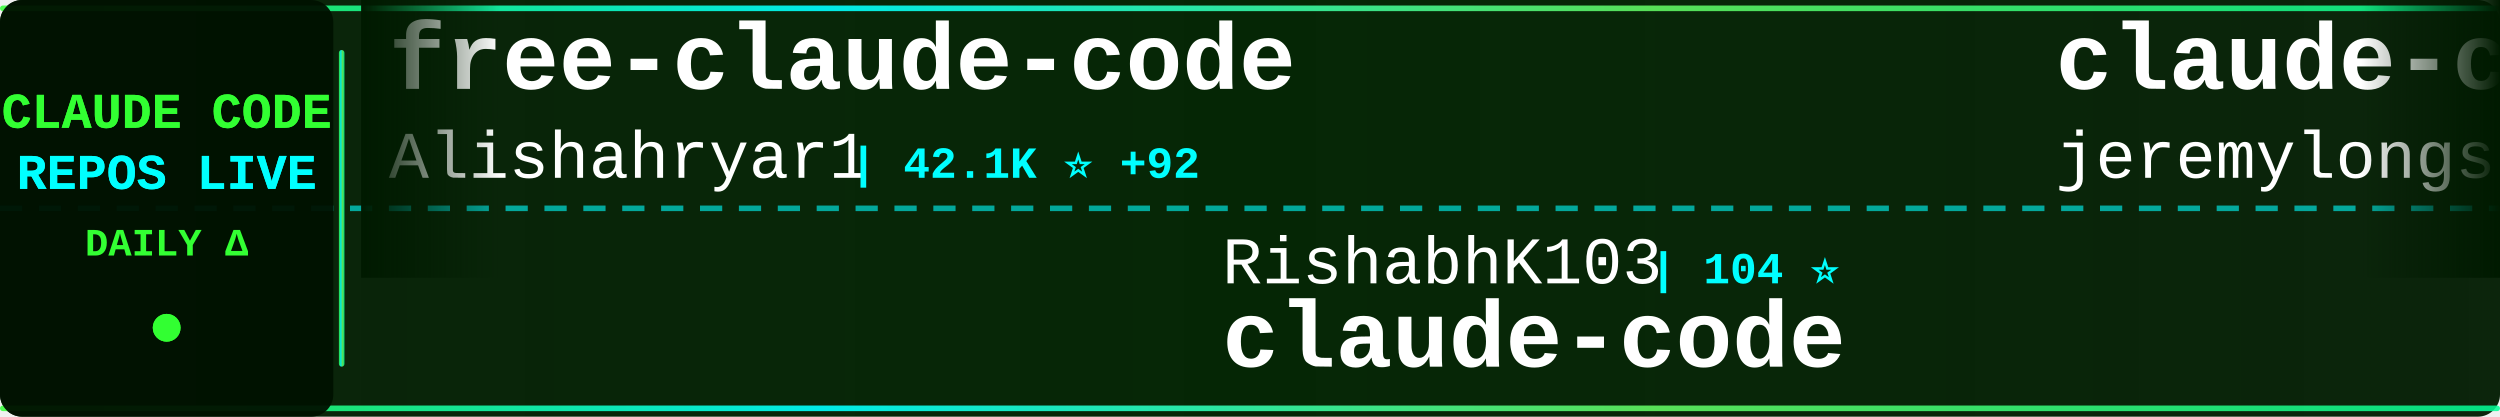
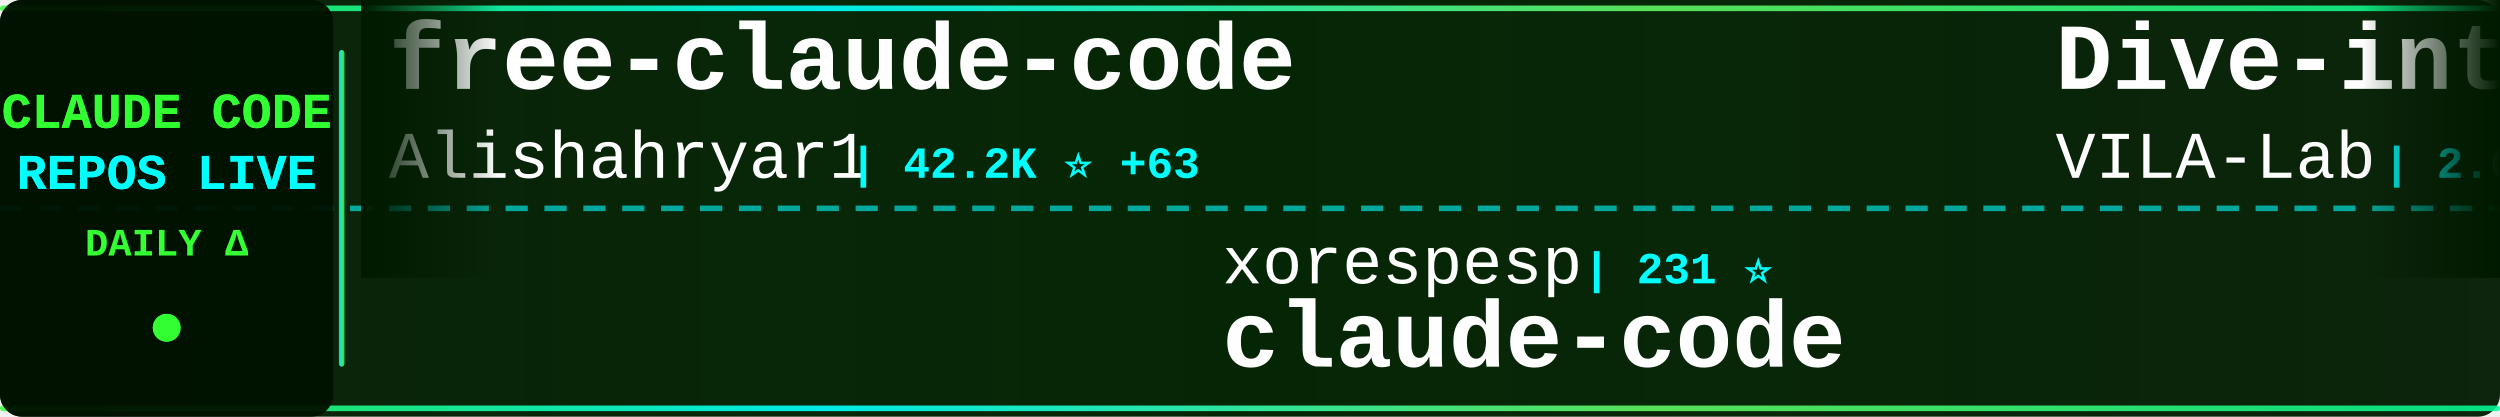
<svg xmlns="http://www.w3.org/2000/svg" width="900" height="150">
  <defs>
    <linearGradient id="tickerBg" x1="0%" y1="0%" x2="100%" y2="0%">
      <stop offset="0%" style="stop-color:#001a00;stop-opacity:0.95" />
      <stop offset="50%" style="stop-color:#002200;stop-opacity:0.98" />
      <stop offset="100%" style="stop-color:#001a00;stop-opacity:0.95" />
    </linearGradient>
    <linearGradient id="borderGrad" x1="0%" y1="0%" x2="100%" y2="0%">
      <stop offset="0%" style="stop-color:#33ff33;stop-opacity:0.85">
        <animate attributeName="stop-opacity" values="0.85;1;0.85" dur="2s" repeatCount="indefinite" />
      </stop>
      <stop offset="33%" style="stop-color:#00ffff;stop-opacity:0.9">
        <animate attributeName="stop-opacity" values="0.9;1;0.9" dur="2.2s" repeatCount="indefinite" />
      </stop>
      <stop offset="66%" style="stop-color:#66ff66;stop-opacity:0.85">
        <animate attributeName="stop-opacity" values="0.85;1;0.85" dur="1.8s" repeatCount="indefinite" />
      </stop>
      <stop offset="100%" style="stop-color:#00ff99;stop-opacity:0.85">
        <animate attributeName="stop-opacity" values="0.85;1;0.85" dur="2s" repeatCount="indefinite" />
      </stop>
    </linearGradient>
    <filter id="textGlow">
      <feGaussianBlur stdDeviation="0.1" result="coloredBlur" />
      <feMerge>
        <feMergeNode in="coloredBlur" />
        <feMergeNode in="SourceGraphic" />
      </feMerge>
    </filter>
    <filter id="metricGlow">
      <feGaussianBlur stdDeviation="0.2" result="coloredBlur" />
      <feMerge>
        <feMergeNode in="coloredBlur" />
        <feMergeNode in="SourceGraphic" />
      </feMerge>
    </filter>
    <linearGradient id="leftFade" x1="0%" y1="0%" x2="100%" y2="0%">
      <stop offset="0%" style="stop-color:#001a00;stop-opacity:1" />
      <stop offset="100%" style="stop-color:#001a00;stop-opacity:0" />
    </linearGradient>
    <linearGradient id="rightFade" x1="0%" y1="0%" x2="100%" y2="0%">
      <stop offset="0%" style="stop-color:#001a00;stop-opacity:0" />
      <stop offset="100%" style="stop-color:#001a00;stop-opacity:1" />
    </linearGradient>
  </defs>
  <rect width="900" height="150" fill="url(#tickerBg)" rx="8" />
  <rect x="0" y="2" width="900" height="2" fill="url(#borderGrad)" rx="1" />
  <rect x="0" y="146" width="900" height="2" fill="url(#borderGrad)" rx="1" />
  <line x1="0" y1="75" x2="900" y2="75" stroke="#00ffff" stroke-width="2" stroke-dasharray="8 6" opacity="0.6" />
  <rect x="0" y="0" width="120" height="150" fill="#001100" opacity="0.95" rx="8" />
  <text x="60" y="46" font-family="'Courier New', monospace" font-size="18" font-weight="bold" fill="#33ff33" text-anchor="middle" filter="url(#textGlow)">
    CLAUDE CODE
  </text>
  <text x="60" y="68" font-family="'Courier New', monospace" font-size="18" font-weight="bold" fill="#00ffff" text-anchor="middle" filter="url(#textGlow)">
    REPOS LIVE
  </text>
  <text x="60" y="92" font-family="'Courier New', monospace" font-size="14" font-weight="bold" fill="#33ff33" text-anchor="middle">
    DAILY Δ
  </text>
  <circle cx="60" cy="118" r="5" fill="#33ff33" filter="url(#metricGlow)">
    <animate attributeName="r" values="4;6;4" dur="1.5s" repeatCount="indefinite" />
    <animate attributeName="opacity" values="0.6;1;0.6" dur="1.5s" repeatCount="indefinite" />
  </circle>
  <rect x="122" y="18" width="2" height="114" fill="url(#borderGrad)" rx="1" />
  <clipPath id="tickerClip">
    <rect x="130" y="0" width="770" height="150" />
  </clipPath>
  <g clip-path="url(#tickerClip)">
    <g id="tickerItems">
      <animateTransform attributeName="transform" attributeType="XML" type="translate" from="0 0" to="-3000 0" dur="54s" repeatCount="indefinite" />
      <g transform="translate(0, 0)">
        <text x="140" y="32" font-family="'Courier New', monospace" font-size="34" font-weight="bold" fill="#ffffff">free-claude-code</text>
        <text x="140" y="64" font-family="'Courier New', monospace" font-size="24" font-weight="normal" fill="#ffffff" opacity="1.0">Alishahryar1</text>
-         <text x="306" y="64" font-family="'Courier New', monospace" font-size="16" font-weight="bold" fill="#00ffff"> | 42.1K ⭐ +92</text>
+         <text x="306" y="64" font-family="'Courier New', monospace" font-size="16" font-weight="bold" fill="#00ffff"> | 42.2K ⭐ +63</text>
      </g>
      <g transform="translate(300, 0)">
-         <text x="140" y="102" font-family="'Courier New', monospace" font-size="24" font-weight="normal" fill="#ffffff" opacity="1.0">RishabhK103</text>
-         <text x="294" y="102" font-family="'Courier New', monospace" font-size="16" font-weight="bold" fill="#00ffff"> | 104 ⭐</text>
+         <text x="140" y="102" font-family="'Courier New', monospace" font-size="24" font-weight="normal" fill="#ffffff" opacity="1.0">xorespesp</text>
+         <text x="270" y="102" font-family="'Courier New', monospace" font-size="16" font-weight="bold" fill="#00ffff"> | 231 ⭐</text>
        <text x="140" y="132" font-family="'Courier New', monospace" font-size="34" font-weight="bold" fill="#ffffff">claude-code</text>
      </g>
      <g transform="translate(600, 0)">
-         <text x="140" y="32" font-family="'Courier New', monospace" font-size="34" font-weight="bold" fill="#ffffff">claude-code-plugins-plus...</text>
-         <text x="140" y="64" font-family="'Courier New', monospace" font-size="24" font-weight="normal" fill="#ffffff" opacity="1.0">jeremylongshore</text>
-         <text x="342" y="64" font-family="'Courier New', monospace" font-size="16" font-weight="bold" fill="#00ffff"> | 2.6K ⭐ +1</text>
+         <text x="140" y="32" font-family="'Courier New', monospace" font-size="34" font-weight="bold" fill="#ffffff">Dive-into-Claude-Code</text>
+         <text x="140" y="64" font-family="'Courier New', monospace" font-size="24" font-weight="normal" fill="#ffffff" opacity="1.0">VILA-Lab</text>
+         <text x="258" y="64" font-family="'Courier New', monospace" font-size="16" font-weight="bold" fill="#00ffff"> | 2.0K ⭐</text>
      </g>
      <g transform="translate(900, 0)">
-         <text x="140" y="102" font-family="'Courier New', monospace" font-size="24" font-weight="normal" fill="#ffffff" opacity="1.0">anthropics</text>
-         <text x="282" y="102" font-family="'Courier New', monospace" font-size="16" font-weight="bold" fill="#00ffff"> | 8.5K ⭐ +5</text>
-         <text x="140" y="132" font-family="'Courier New', monospace" font-size="34" font-weight="bold" fill="#ffffff">claude-code-action</text>
+         <text x="140" y="102" font-family="'Courier New', monospace" font-size="24" font-weight="normal" fill="#ffffff" opacity="1.0">isboyjc</text>
+         <text x="246" y="102" font-family="'Courier New', monospace" font-size="16" font-weight="bold" fill="#00ffff"> | 162 ⭐</text>
+         <text x="140" y="132" font-family="'Courier New', monospace" font-size="34" font-weight="bold" fill="#ffffff">claude-code</text>
      </g>
      <g transform="translate(1200, 0)">
-         <text x="140" y="32" font-family="'Courier New', monospace" font-size="34" font-weight="bold" fill="#ffffff">claude-code</text>
-         <text x="140" y="64" font-family="'Courier New', monospace" font-size="24" font-weight="normal" fill="#ffffff" opacity="1.0">xorespesp</text>
-         <text x="270" y="64" font-family="'Courier New', monospace" font-size="16" font-weight="bold" fill="#00ffff"> | 231 ⭐</text>
+         <text x="140" y="32" font-family="'Courier New', monospace" font-size="34" font-weight="bold" fill="#ffffff">claude-code-templates</text>
+         <text x="140" y="64" font-family="'Courier New', monospace" font-size="24" font-weight="normal" fill="#ffffff" opacity="1.0">davila7</text>
+         <text x="246" y="64" font-family="'Courier New', monospace" font-size="16" font-weight="bold" fill="#00ffff"> | 29.9K ⭐</text>
      </g>
      <g transform="translate(1500, 0)">
-         <text x="140" y="102" font-family="'Courier New', monospace" font-size="24" font-weight="normal" fill="#ffffff" opacity="1.0">anthropics</text>
-         <text x="282" y="102" font-family="'Courier New', monospace" font-size="16" font-weight="bold" fill="#00ffff"> | 923 ⭐</text>
-         <text x="140" y="132" font-family="'Courier New', monospace" font-size="34" font-weight="bold" fill="#ffffff">claude-code-base-action</text>
+         <text x="140" y="102" font-family="'Courier New', monospace" font-size="24" font-weight="normal" fill="#ffffff" opacity="1.0">ponponon</text>
+         <text x="258" y="102" font-family="'Courier New', monospace" font-size="16" font-weight="bold" fill="#00ffff"> | 2.3K ⭐</text>
+         <text x="140" y="132" font-family="'Courier New', monospace" font-size="34" font-weight="bold" fill="#ffffff">claude_code_src</text>
      </g>
      <g transform="translate(1800, 0)">
        <text x="140" y="32" font-family="'Courier New', monospace" font-size="34" font-weight="bold" fill="#ffffff">claude-code</text>
-         <text x="140" y="64" font-family="'Courier New', monospace" font-size="24" font-weight="normal" fill="#ffffff" opacity="1.0">claude-code-best</text>
-         <text x="354" y="64" font-family="'Courier New', monospace" font-size="16" font-weight="bold" fill="#00ffff"> | 21.6K ⭐ +2</text>
+         <text x="140" y="64" font-family="'Courier New', monospace" font-size="24" font-weight="normal" fill="#ffffff" opacity="1.0">yasasbanukaofficial</text>
+         <text x="390" y="64" font-family="'Courier New', monospace" font-size="16" font-weight="bold" fill="#00ffff"> | 3.9K ⭐</text>
      </g>
      <g transform="translate(2100, 0)">
-         <text x="140" y="102" font-family="'Courier New', monospace" font-size="24" font-weight="normal" fill="#ffffff" opacity="1.0">OrcaWhisper</text>
-         <text x="294" y="102" font-family="'Courier New', monospace" font-size="16" font-weight="bold" fill="#00ffff"> | 86 ⭐</text>
-         <text x="140" y="132" font-family="'Courier New', monospace" font-size="34" font-weight="bold" fill="#ffffff">Claude-Code</text>
+         <text x="140" y="102" font-family="'Courier New', monospace" font-size="24" font-weight="normal" fill="#ffffff" opacity="1.0">VineeTagarwaL-code</text>
+         <text x="378" y="102" font-family="'Courier New', monospace" font-size="16" font-weight="bold" fill="#00ffff"> | 274 ⭐</text>
+         <text x="140" y="132" font-family="'Courier New', monospace" font-size="34" font-weight="bold" fill="#ffffff">claude-code</text>
      </g>
      <g transform="translate(2400, 0)">
-         <text x="140" y="32" font-family="'Courier New', monospace" font-size="34" font-weight="bold" fill="#ffffff">pi-vs-claude-code</text>
-         <text x="140" y="64" font-family="'Courier New', monospace" font-size="24" font-weight="normal" fill="#ffffff" opacity="1.0">disler</text>
-         <text x="234" y="64" font-family="'Courier New', monospace" font-size="16" font-weight="bold" fill="#00ffff"> | 1.5K ⭐</text>
+         <text x="140" y="32" font-family="'Courier New', monospace" font-size="34" font-weight="bold" fill="#ffffff">claude-code-proxy</text>
+         <text x="140" y="64" font-family="'Courier New', monospace" font-size="24" font-weight="normal" fill="#ffffff" opacity="1.0">fuergaosi233</text>
+         <text x="306" y="64" font-family="'Courier New', monospace" font-size="16" font-weight="bold" fill="#00ffff"> | 2.8K ⭐ +1</text>
      </g>
      <g transform="translate(2700, 0)">
-         <text x="140" y="102" font-family="'Courier New', monospace" font-size="24" font-weight="normal" fill="#ffffff" opacity="1.0">anthropics</text>
-         <text x="282" y="102" font-family="'Courier New', monospace" font-size="16" font-weight="bold" fill="#00ffff"> | 5.6K ⭐</text>
-         <text x="140" y="132" font-family="'Courier New', monospace" font-size="34" font-weight="bold" fill="#ffffff">claude-code-security-rev...</text>
+         <text x="140" y="102" font-family="'Courier New', monospace" font-size="24" font-weight="normal" fill="#ffffff" opacity="1.0">sugyan</text>
+         <text x="234" y="102" font-family="'Courier New', monospace" font-size="16" font-weight="bold" fill="#00ffff"> | 1.1K ⭐</text>
+         <text x="140" y="132" font-family="'Courier New', monospace" font-size="34" font-weight="bold" fill="#ffffff">claude-code-webui</text>
      </g>
      <g transform="translate(3000, 0)">
        <text x="140" y="32" font-family="'Courier New', monospace" font-size="34" font-weight="bold" fill="#ffffff">free-claude-code</text>
        <text x="140" y="64" font-family="'Courier New', monospace" font-size="24" font-weight="normal" fill="#ffffff" opacity="1.0">Alishahryar1</text>
-         <text x="306" y="64" font-family="'Courier New', monospace" font-size="16" font-weight="bold" fill="#00ffff"> | 42.1K ⭐ +92</text>
+         <text x="306" y="64" font-family="'Courier New', monospace" font-size="16" font-weight="bold" fill="#00ffff"> | 42.2K ⭐ +63</text>
      </g>
      <g transform="translate(3300, 0)">
-         <text x="140" y="102" font-family="'Courier New', monospace" font-size="24" font-weight="normal" fill="#ffffff" opacity="1.0">RishabhK103</text>
-         <text x="294" y="102" font-family="'Courier New', monospace" font-size="16" font-weight="bold" fill="#00ffff"> | 104 ⭐</text>
+         <text x="140" y="102" font-family="'Courier New', monospace" font-size="24" font-weight="normal" fill="#ffffff" opacity="1.0">xorespesp</text>
+         <text x="270" y="102" font-family="'Courier New', monospace" font-size="16" font-weight="bold" fill="#00ffff"> | 231 ⭐</text>
        <text x="140" y="132" font-family="'Courier New', monospace" font-size="34" font-weight="bold" fill="#ffffff">claude-code</text>
      </g>
      <g transform="translate(3600, 0)">
-         <text x="140" y="32" font-family="'Courier New', monospace" font-size="34" font-weight="bold" fill="#ffffff">claude-code-plugins-plus...</text>
-         <text x="140" y="64" font-family="'Courier New', monospace" font-size="24" font-weight="normal" fill="#ffffff" opacity="1.0">jeremylongshore</text>
-         <text x="342" y="64" font-family="'Courier New', monospace" font-size="16" font-weight="bold" fill="#00ffff"> | 2.6K ⭐ +1</text>
+         <text x="140" y="32" font-family="'Courier New', monospace" font-size="34" font-weight="bold" fill="#ffffff">Dive-into-Claude-Code</text>
+         <text x="140" y="64" font-family="'Courier New', monospace" font-size="24" font-weight="normal" fill="#ffffff" opacity="1.0">VILA-Lab</text>
+         <text x="258" y="64" font-family="'Courier New', monospace" font-size="16" font-weight="bold" fill="#00ffff"> | 2.0K ⭐</text>
      </g>
      <g transform="translate(3900, 0)">
-         <text x="140" y="102" font-family="'Courier New', monospace" font-size="24" font-weight="normal" fill="#ffffff" opacity="1.0">anthropics</text>
-         <text x="282" y="102" font-family="'Courier New', monospace" font-size="16" font-weight="bold" fill="#00ffff"> | 8.5K ⭐ +5</text>
-         <text x="140" y="132" font-family="'Courier New', monospace" font-size="34" font-weight="bold" fill="#ffffff">claude-code-action</text>
+         <text x="140" y="102" font-family="'Courier New', monospace" font-size="24" font-weight="normal" fill="#ffffff" opacity="1.0">isboyjc</text>
+         <text x="246" y="102" font-family="'Courier New', monospace" font-size="16" font-weight="bold" fill="#00ffff"> | 162 ⭐</text>
+         <text x="140" y="132" font-family="'Courier New', monospace" font-size="34" font-weight="bold" fill="#ffffff">claude-code</text>
      </g>
    </g>
  </g>
  <rect x="130" y="0" width="50" height="100" fill="url(#leftFade)" />
  <rect x="850" y="0" width="50" height="100" fill="url(#rightFade)" />
</svg>
